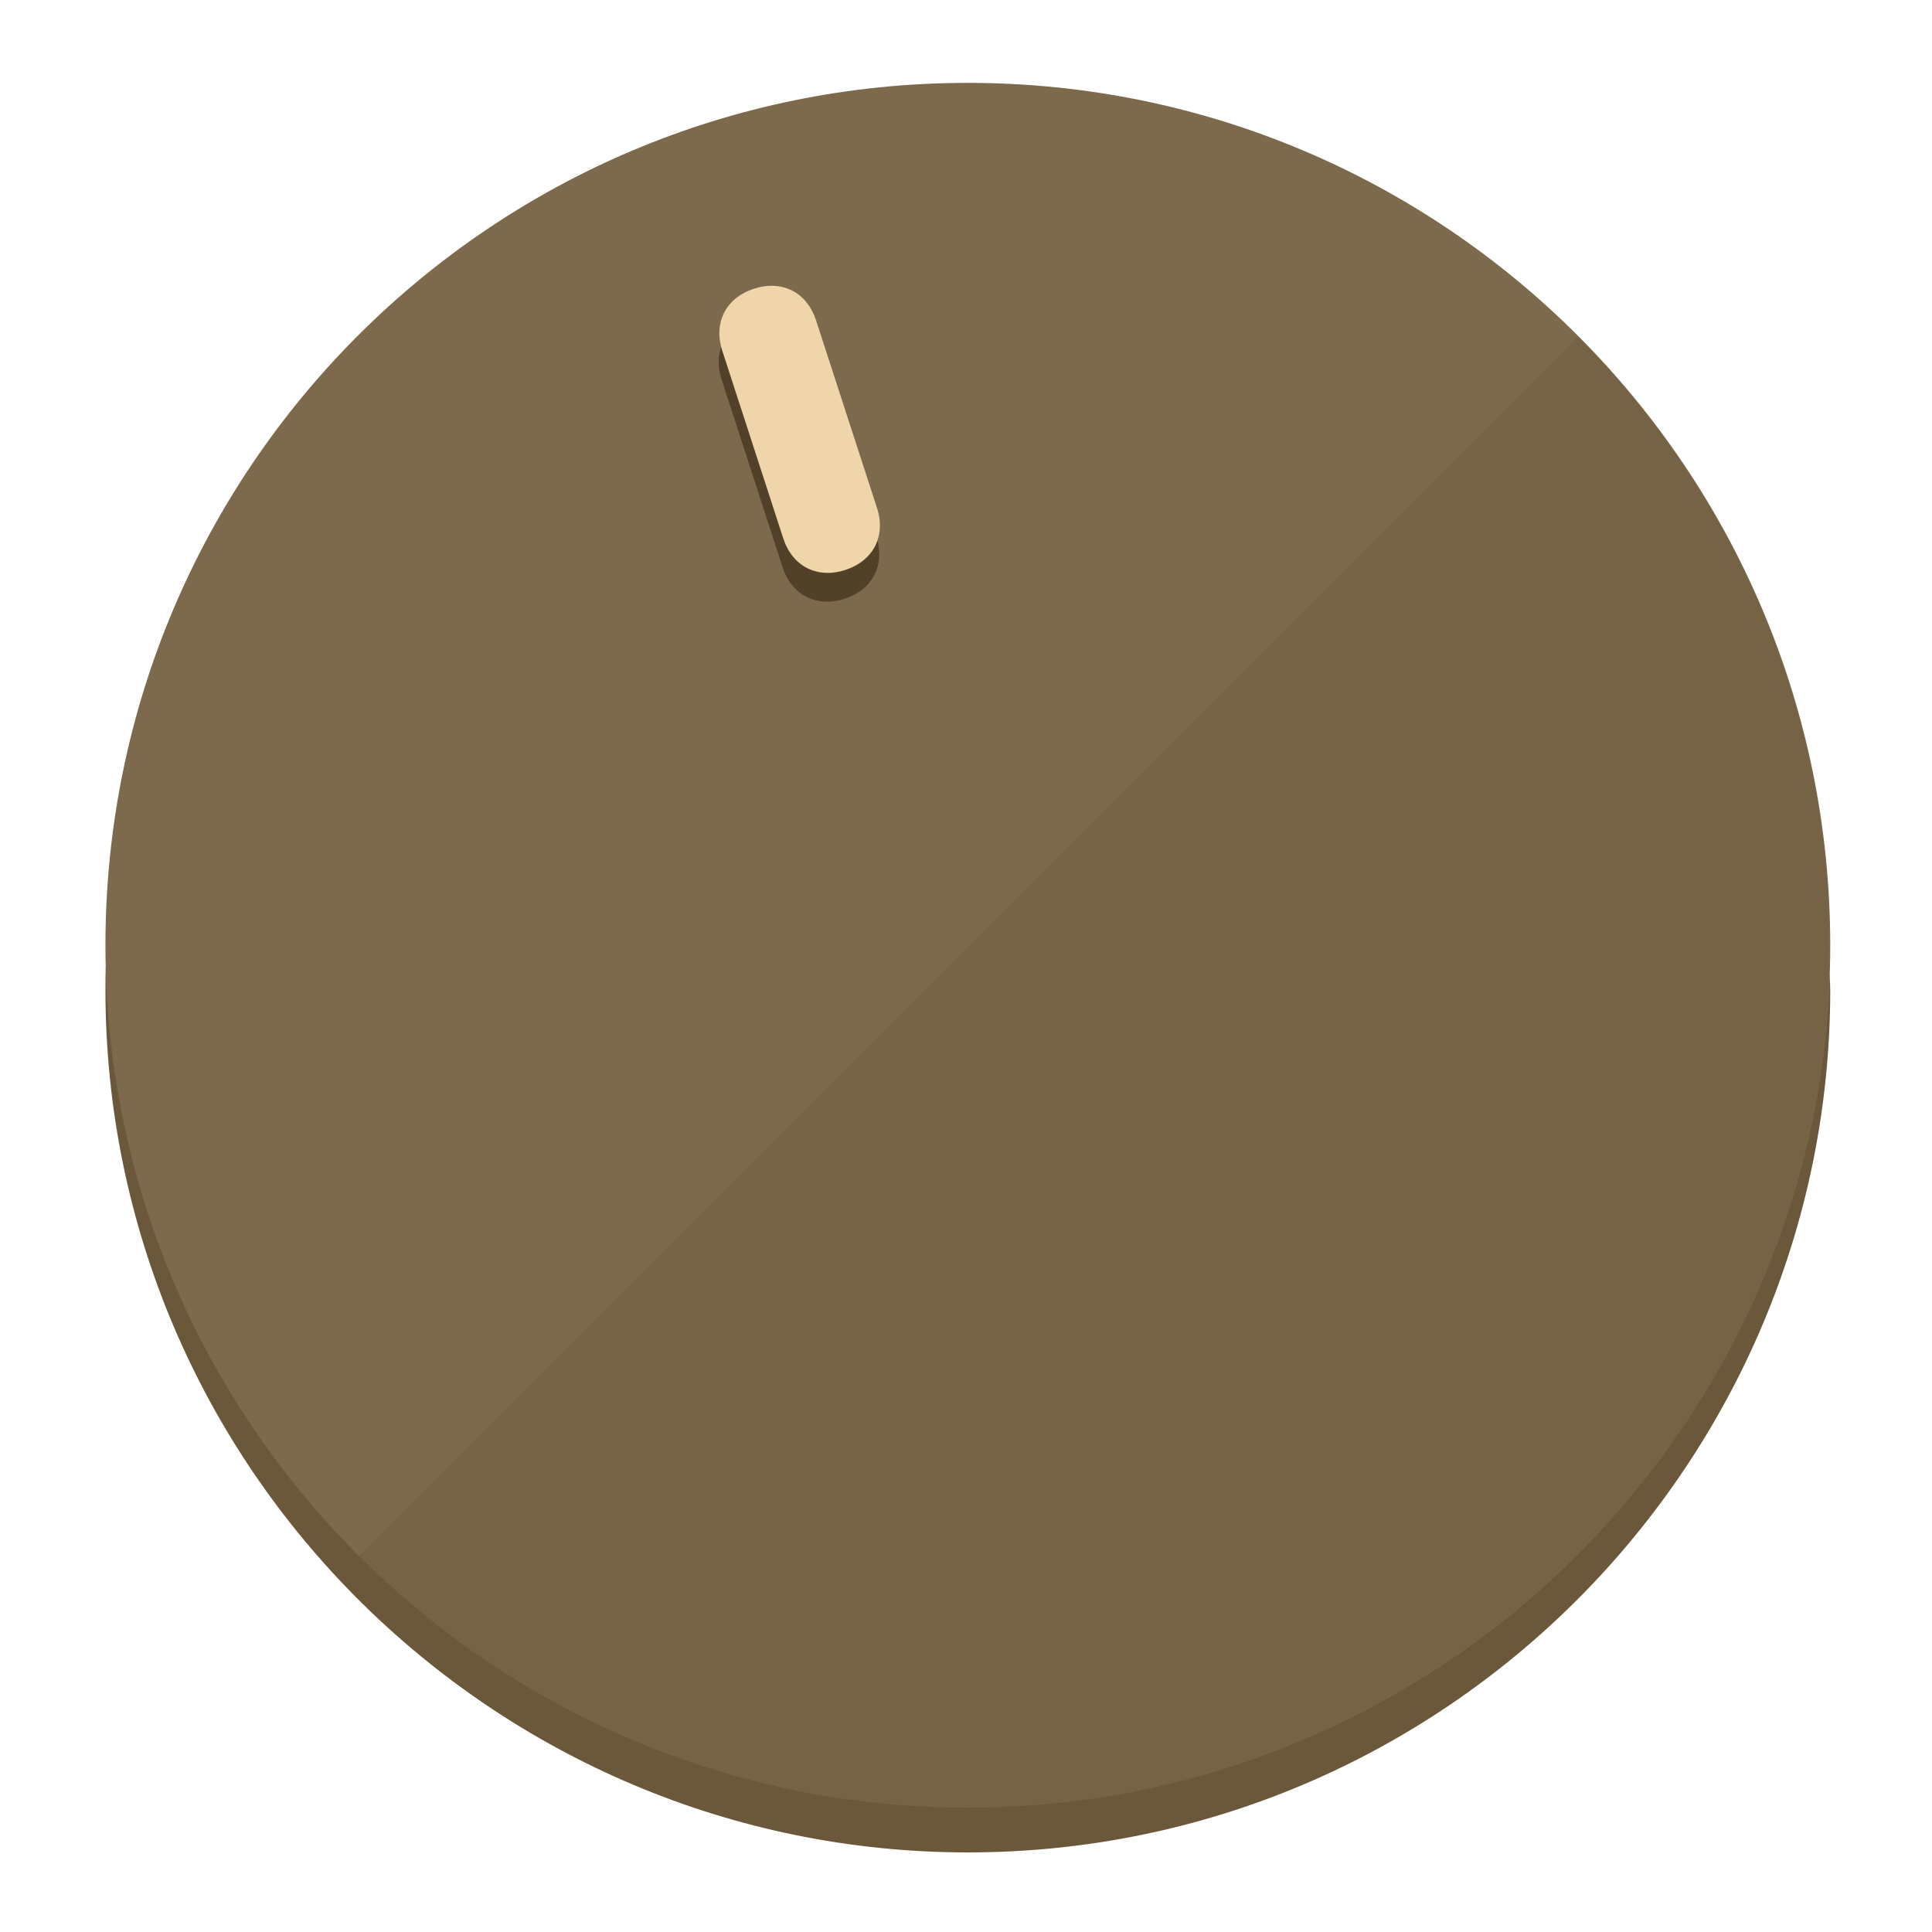
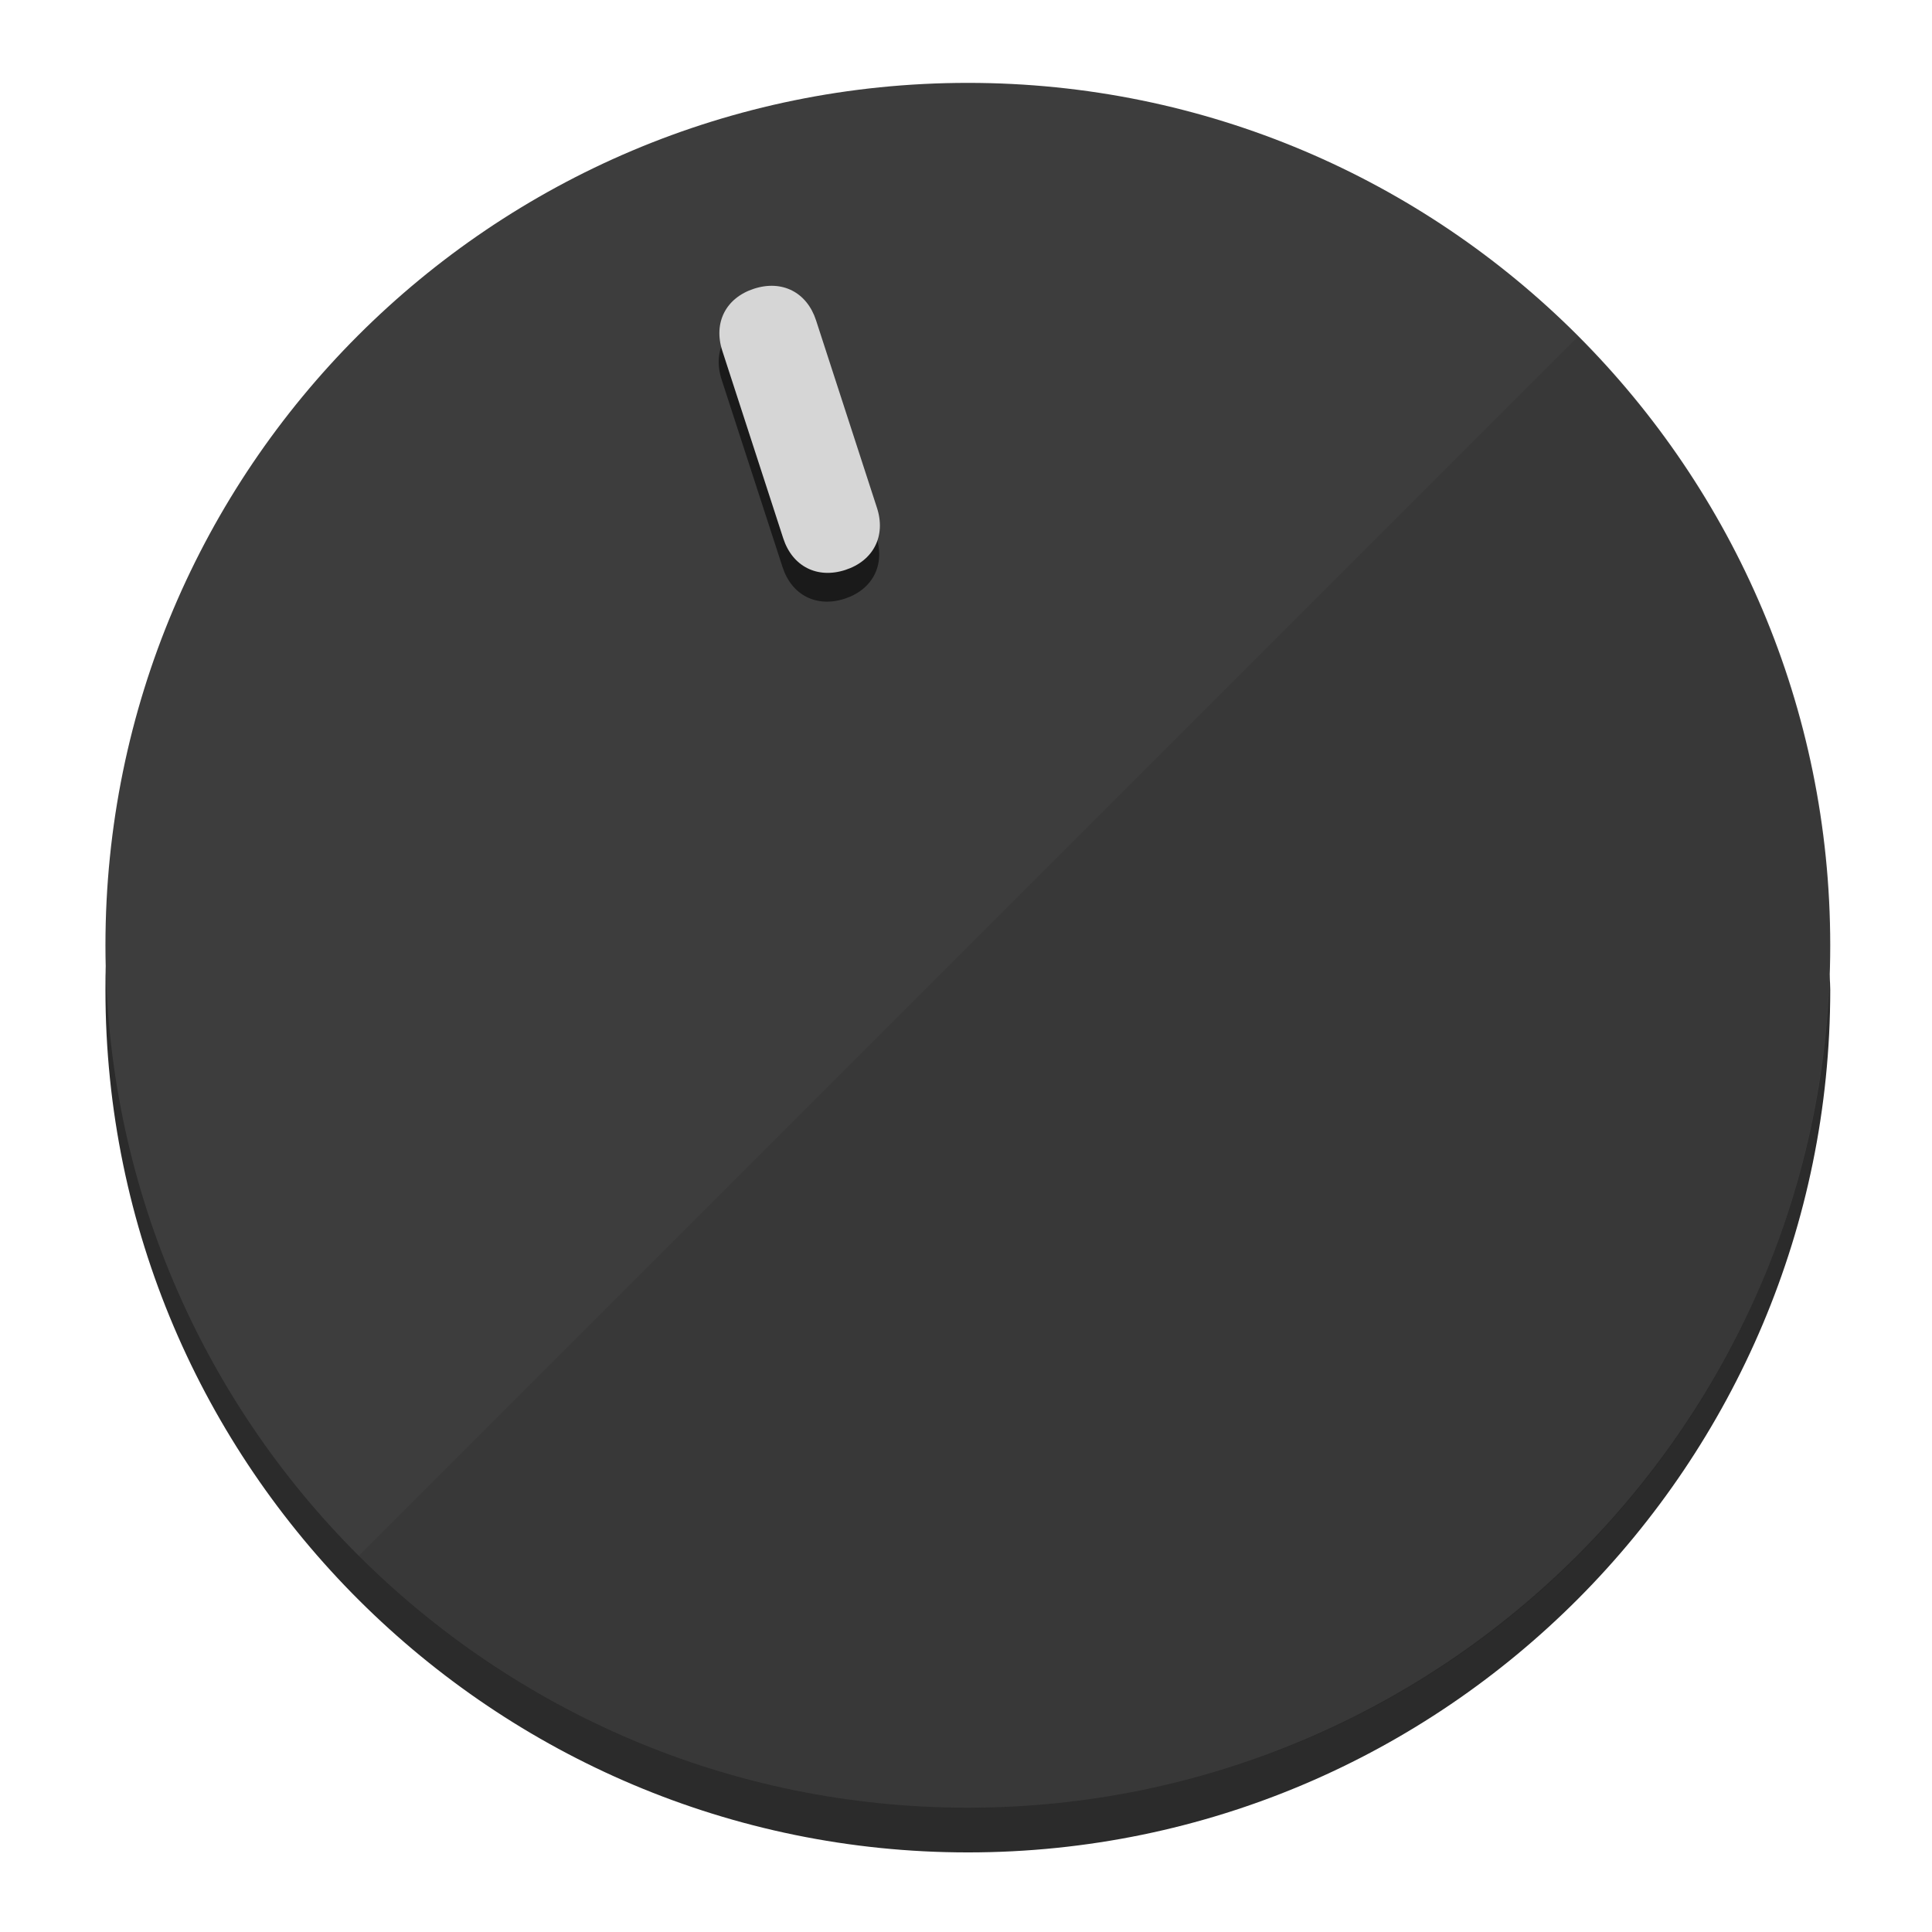
<svg xmlns="http://www.w3.org/2000/svg" height="120px" width="120px" version="1.1" id="Layer_1" viewBox="0 0 496.8 496.8" xml:space="preserve">
  <defs id="defs23" />
  <g id="g3158">
-     <path style="display:inline;fill:#6B583A;fill-opacity:1;stroke-width:1.584" d="m 248.875,445.92 c 116.582,0 212.89,-91.238 220.493,-205.286 0,5.069 1.267,8.87 1.267,13.939 0,121.651 -98.842,221.76 -221.76,221.76 -121.651,0 -221.76,-98.842 -221.76,-221.76 0,-5.069 0,-8.87 1.267,-13.939 7.603,114.048 103.91,205.286 220.493,205.286 z" id="path8" />
-     <circle style="display:inline;fill:#7D694B;fill-opacity:1;stroke-width:1.584" cx="248.875" cy="243.071" r="221.76" id="circle12" />
-     <path style="display:inline;fill:#524129;fill-opacity:0.154;stroke-width:1.587" d="m 405.744,86.606 c 86.308,86.308 86.308,227.193 0,313.5 -86.308,86.308 -227.193,86.308 -313.5,0" id="path14" />
+     <path style="display:inline;fill:#2B2B2B;fill-opacity:1;stroke-width:1.584" d="m 248.875,445.92 c 116.582,0 212.89,-91.238 220.493,-205.286 0,5.069 1.267,8.87 1.267,13.939 0,121.651 -98.842,221.76 -221.76,221.76 -121.651,0 -221.76,-98.842 -221.76,-221.76 0,-5.069 0,-8.87 1.267,-13.939 7.603,114.048 103.91,205.286 220.493,205.286 z" id="path8" />
+     <circle style="display:inline;fill:#3D3D3D;fill-opacity:1;stroke-width:1.584" cx="248.875" cy="243.071" r="221.76" id="circle12" />
+     <path style="display:inline;fill:#1A1A1A;fill-opacity:0.154;stroke-width:1.587" d="m 405.744,86.606 c 86.308,86.308 86.308,227.193 0,313.5 -86.308,86.308 -227.193,86.308 -313.5,0" id="path14" />
  </g>
  <g id="g3198">
    <circle style="display:none;fill:#000000;fill-opacity:0;stroke-width:1.584" cx="161.035" cy="308.441" r="221.76" id="circle12-3" transform="rotate(-18)" />
-     <path style="display:inline;fill:#524129;fill-opacity:1;stroke-width:1.584" d="m 225.329,137.988 c 2.35,7.231 -0.905,13.618 -8.136,15.968 v 0 c -7.231,2.35 -13.618,-0.905 -15.968,-8.136 L 185.562,97.613 c -2.349,-7.231 0.905,-13.618 8.136,-15.968 v 0 c 7.231,-2.35 13.618,0.905 15.968,8.136 z" id="path3789" />
-     <path style="display:inline;fill:#F0D4AA;stroke-width:1.584" d="m 225.506,130.588 c 2.35,7.231 -0.905,13.618 -8.136,15.968 v 0 c -7.231,2.35 -13.618,-0.905 -15.968,-8.136 L 185.739,90.213 c -2.35,-7.231 0.905,-13.618 8.136,-15.968 v 0 c 7.231,-2.35 13.618,0.905 15.968,8.136 z" id="path915" />
+     <path style="display:inline;fill:#1A1A1A;fill-opacity:1;stroke-width:1.584" d="m 225.329,137.988 c 2.35,7.231 -0.905,13.618 -8.136,15.968 v 0 c -7.231,2.35 -13.618,-0.905 -15.968,-8.136 L 185.562,97.613 c -2.349,-7.231 0.905,-13.618 8.136,-15.968 v 0 c 7.231,-2.35 13.618,0.905 15.968,8.136 z" id="path3789" />
+     <path style="display:inline;fill:#D6D6D6;stroke-width:1.584" d="m 225.506,130.588 c 2.35,7.231 -0.905,13.618 -8.136,15.968 v 0 c -7.231,2.35 -13.618,-0.905 -15.968,-8.136 L 185.739,90.213 c -2.35,-7.231 0.905,-13.618 8.136,-15.968 v 0 c 7.231,-2.35 13.618,0.905 15.968,8.136 z" id="path915" />
  </g>
</svg>
